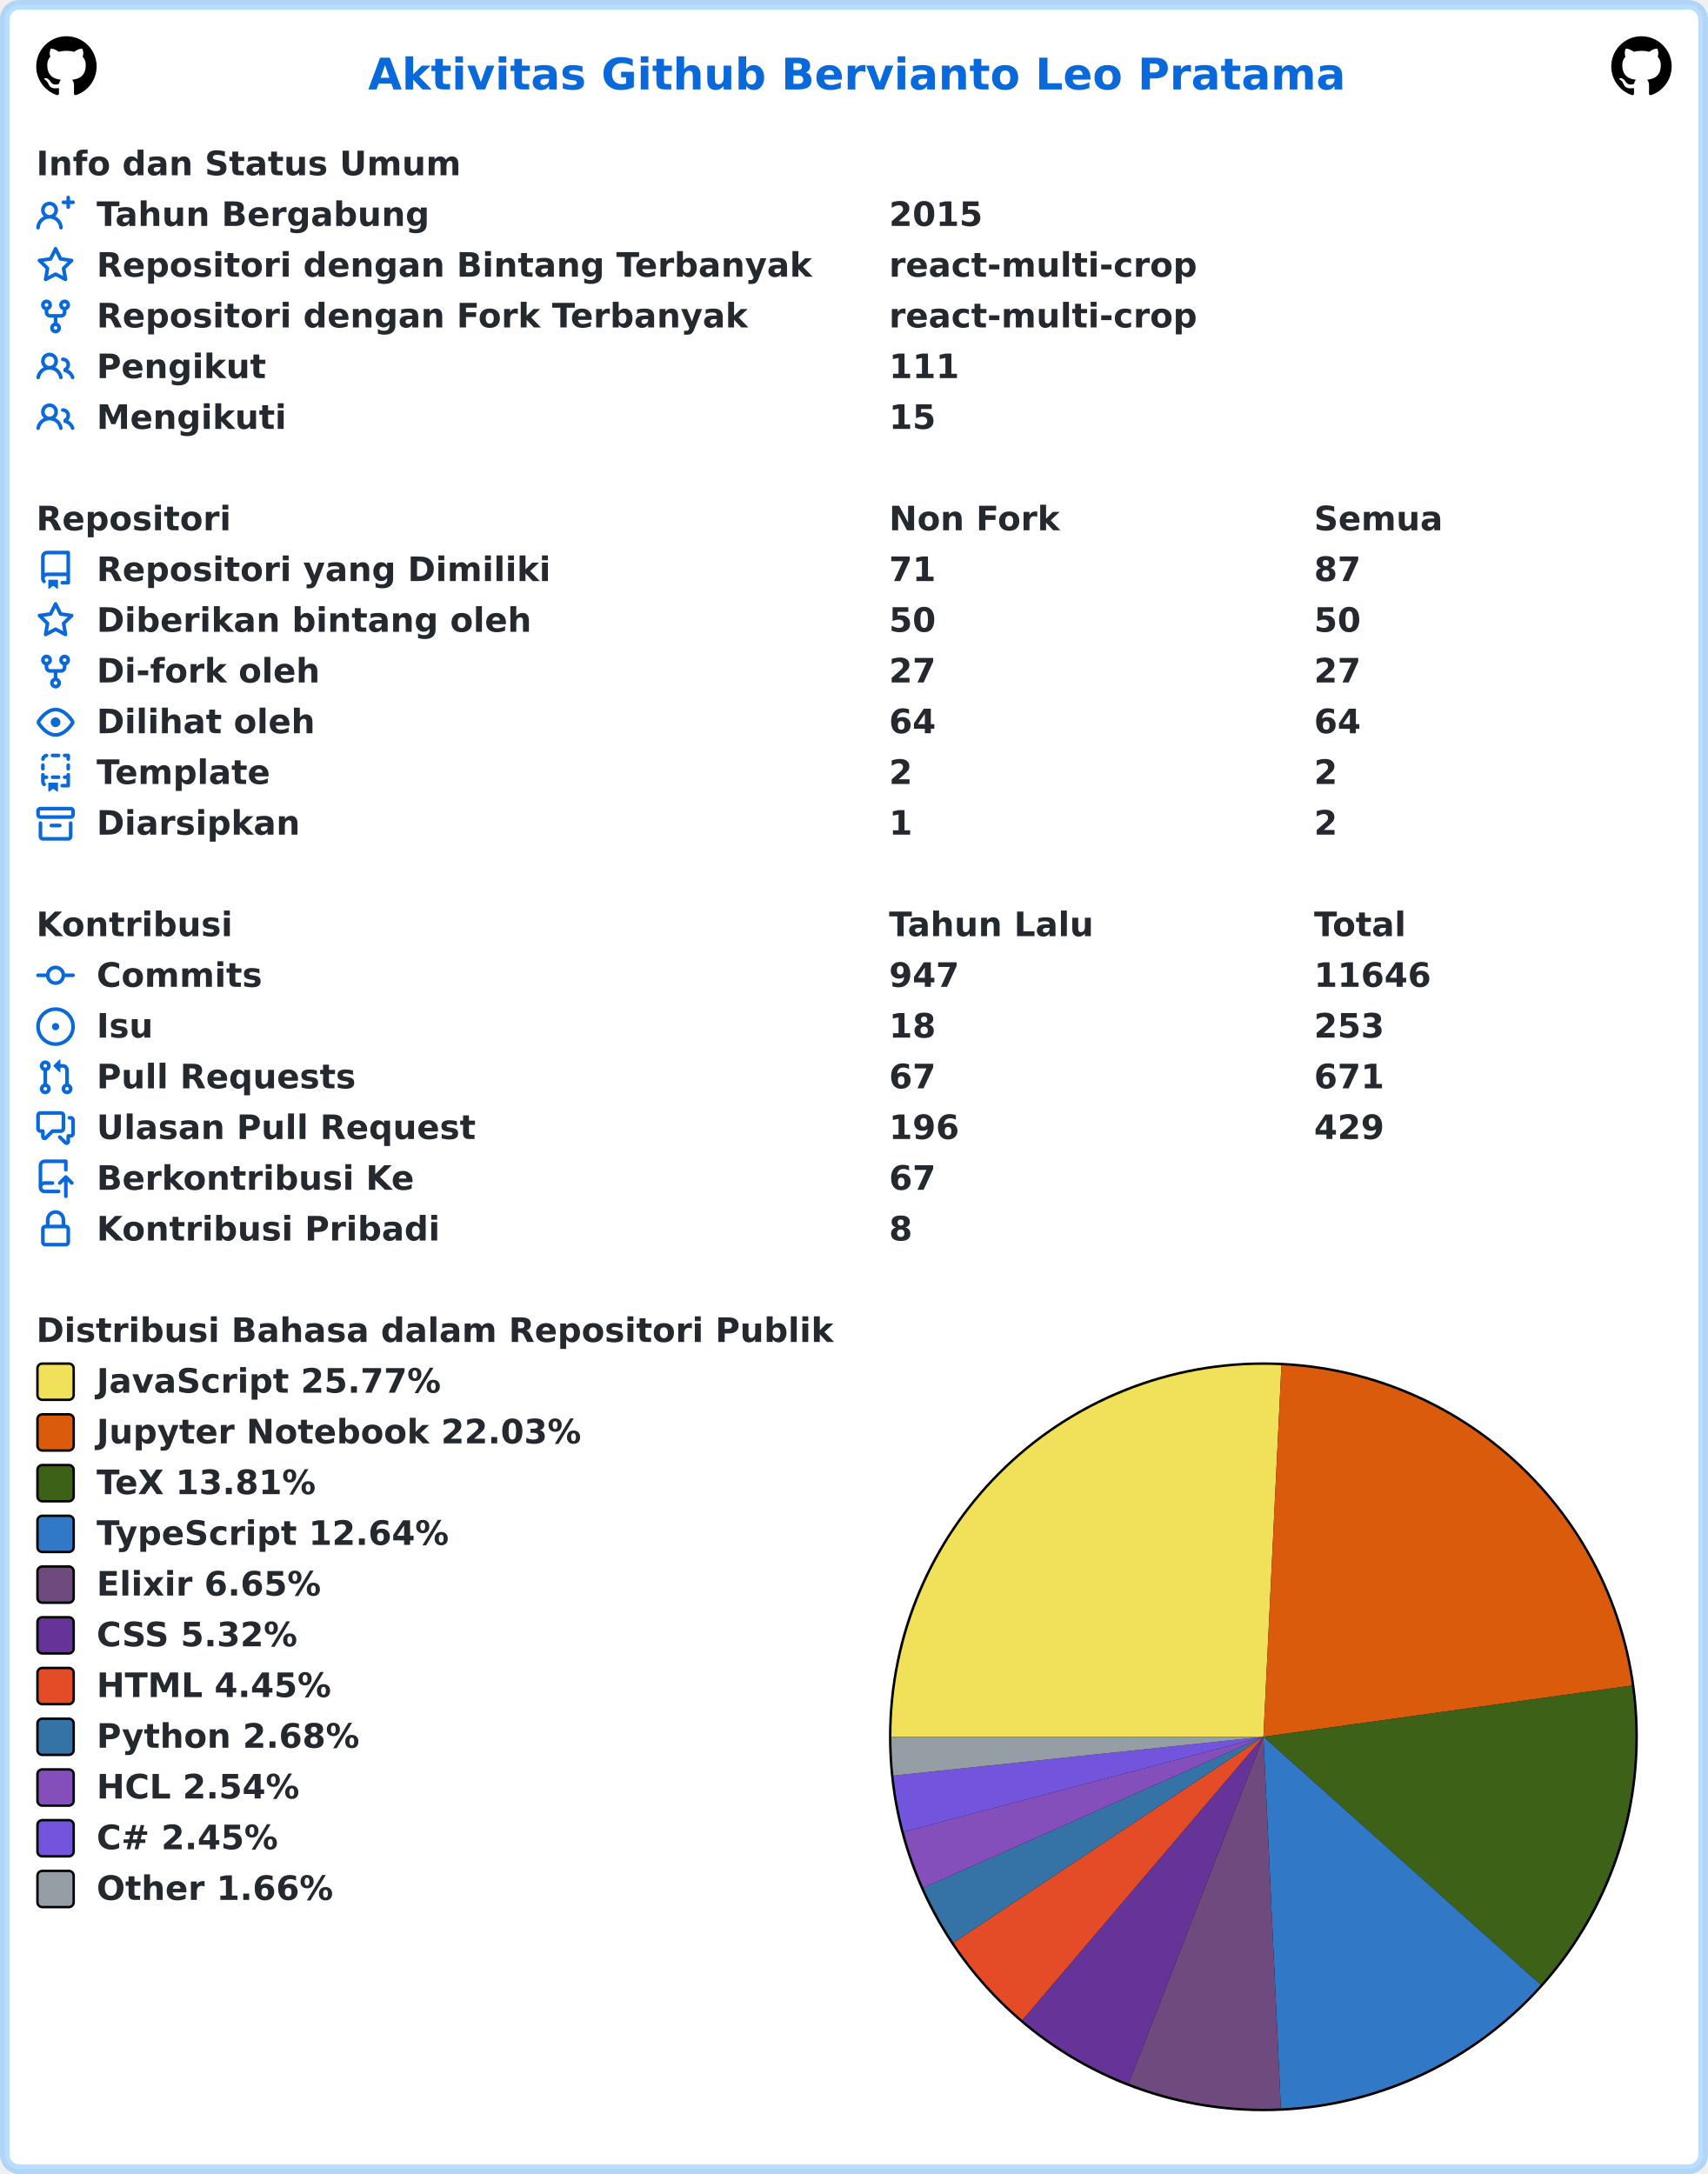
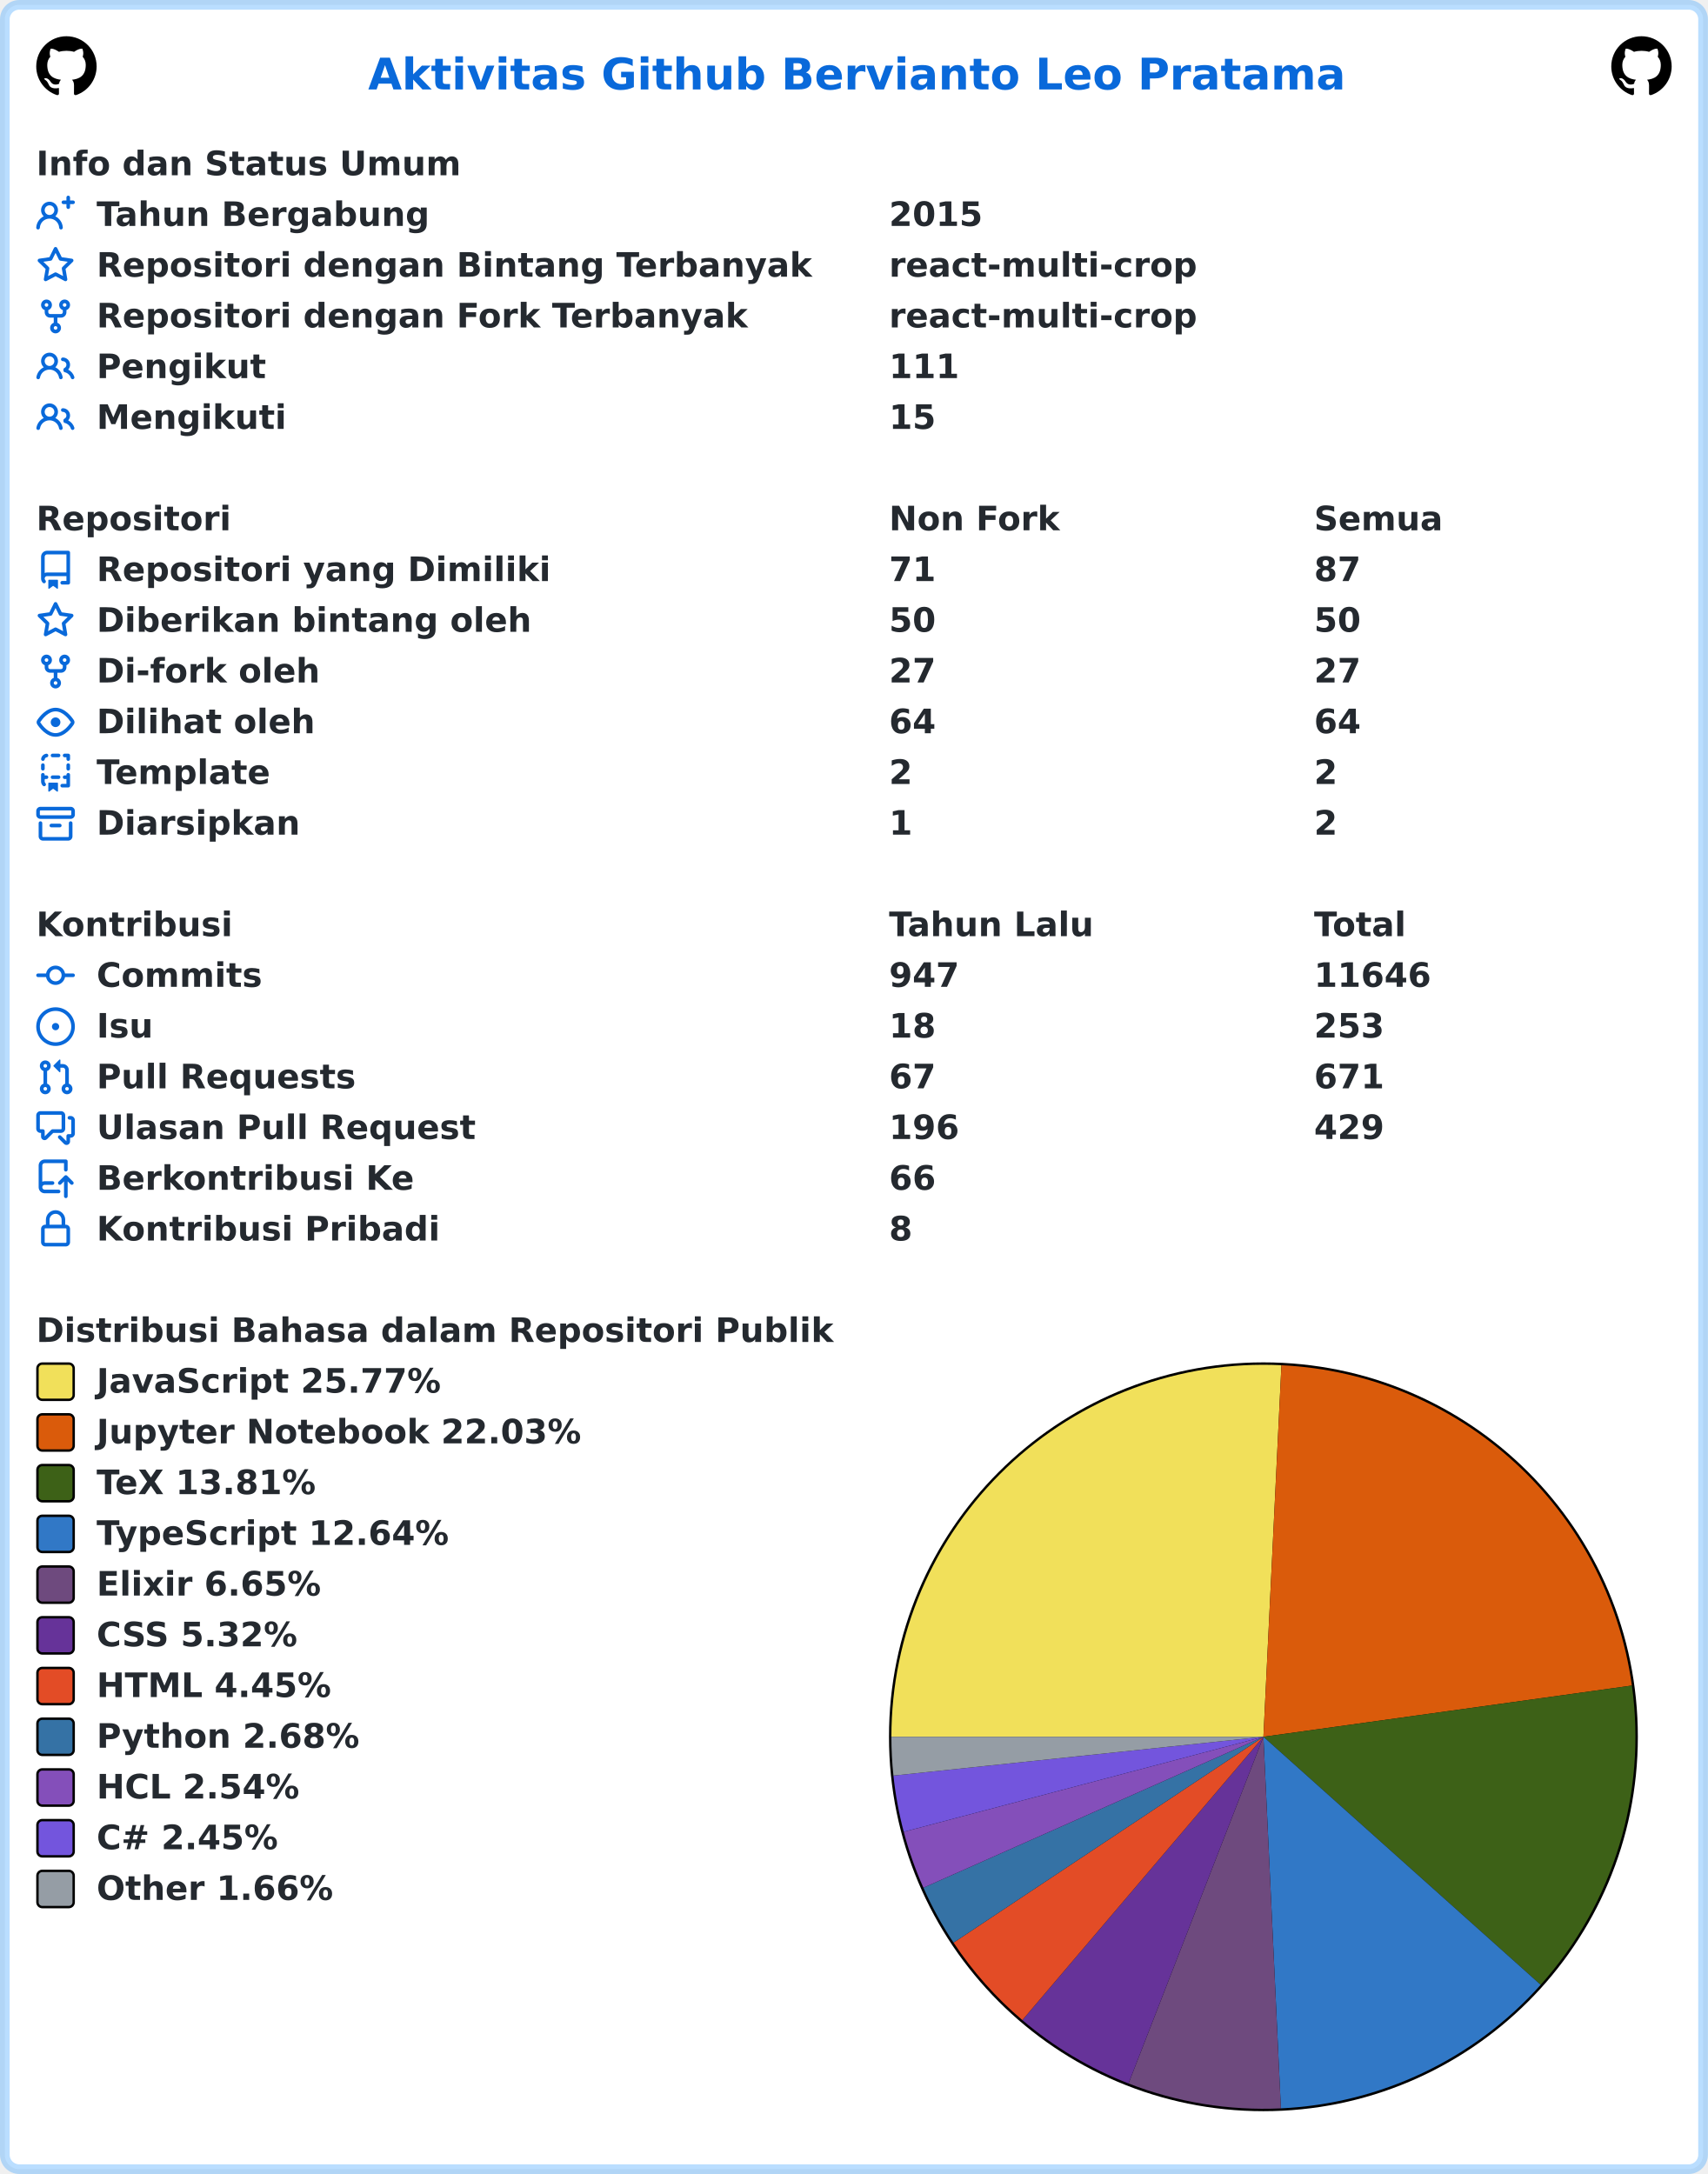
<svg xmlns="http://www.w3.org/2000/svg" width="707" height="900" viewBox="0 0 707 900" lang="id" xml:lang="id">
  <rect x="2" y="2" stroke-width="4" rx="6" width="703" height="896" stroke="rgba(84,174,255,0.4)" fill="#ffffff" />
  <g font-weight="600" font-size="110pt" font-family="Verdana,Geneva,DejaVu Sans,sans-serif" text-rendering="geometricPrecision">
    <text x="1239" y="301" lengthAdjust="spacingAndGlyphs" textLength="3261" transform="scale(0.123)" fill="#0969da">Aktivitas Github Bervianto Leo Pratama</text>
    <svg x="15" y="15" width="25" height="25" viewBox="0 0 16 16">
      <path fill="#000000" fill-rule="evenodd" d="M8 0C3.58 0 0 3.58 0 8c0 3.54 2.29 6.53 5.47 7.59.4.07.55-.17.55-.38 0-.19-.01-.82-.01-1.49-2.01.37-2.53-.49-2.69-.94-.09-.23-.48-.94-.82-1.13-.28-.15-.68-.52-.01-.53.63-.01 1.08.58 1.23.82.72 1.21 1.87.87 2.33.66.07-.52.28-.87.51-1.07-1.78-.2-3.64-.89-3.64-3.95 0-.87.31-1.59.82-2.15-.08-.2-.36-1.02.08-2.12 0 0 .67-.21 2.2.82.64-.18 1.32-.27 2-.27.68 0 1.36.09 2 .27 1.53-1.04 2.2-.82 2.2-.82.44 1.1.16 1.92.08 2.12.51.56.82 1.27.82 2.15 0 3.07-1.87 3.75-3.65 3.95.29.25.54.73.54 1.48 0 1.07-.01 1.93-.01 2.2 0 .21.15.46.55.38A8.013 8.013 0 0016 8c0-4.42-3.58-8-8-8z" />
    </svg>
    <svg x="667" y="15" width="25" height="25" viewBox="0 0 16 16">
      <path fill="#000000" fill-rule="evenodd" d="M8 0C3.58 0 0 3.58 0 8c0 3.54 2.29 6.53 5.47 7.59.4.07.55-.17.55-.38 0-.19-.01-.82-.01-1.49-2.01.37-2.53-.49-2.69-.94-.09-.23-.48-.94-.82-1.13-.28-.15-.68-.52-.01-.53.63-.01 1.08.58 1.23.82.72 1.21 1.87.87 2.33.66.07-.52.28-.87.51-1.07-1.78-.2-3.64-.89-3.64-3.95 0-.87.31-1.59.82-2.15-.08-.2-.36-1.02.08-2.12 0 0 .67-.21 2.2.82.64-.18 1.32-.27 2-.27.68 0 1.36.09 2 .27 1.53-1.04 2.2-.82 2.2-.82.44 1.1.16 1.92.08 2.12.51.56.82 1.27.82 2.15 0 3.07-1.87 3.75-3.65 3.95.29.25.54.73.54 1.48 0 1.07-.01 1.93-.01 2.2 0 .21.15.46.55.38A8.013 8.013 0 0016 8c0-4.42-3.58-8-8-8z" />
    </svg>
    <g transform="translate(0, 60)" fill="#24292f">
      <g transform="translate(15, 0)">
        <g transform="scale(0.095)">
          <text x="0" y="132" textLength="1852" lengthAdjust="spacingAndGlyphs">Info dan Status Umum</text>
        </g>
      </g>
      <g transform="translate(15, 21)">
        <path fill="#0969da" fill-rule="evenodd" d="M13.25 0a.75.75 0 01.75.75V2h1.25a.75.75 0 010 1.5H14v1.25a.75.75 0 01-1.5 0V3.5h-1.25a.75.75 0 010-1.5h1.25V.75a.75.75 0 01.75-.75zM5.5 4a2 2 0 100 4 2 2 0 000-4zm2.4 4.548a3.5 3.5 0 10-4.799 0 5.527 5.527 0 00-3.1 4.66.75.75 0 101.498.085A4.01 4.01 0 015.5 9.5a4.01 4.01 0 014.001 3.793.75.75 0 101.498-.086 5.527 5.527 0 00-3.1-4.659z" />
        <g transform="scale(0.095)">
          <text lengthAdjust="spacingAndGlyphs" textLength="1478" x="263" y="132">Tahun Bergabung</text>
          <text lengthAdjust="spacingAndGlyphs" textLength="420" x="3716" y="132">2015</text>
        </g>
      </g>
      <g transform="translate(15, 42)">
        <path fill="#0969da" fill-rule="evenodd" d="M8 .25a.75.75 0 01.673.418l1.882 3.815 4.21.612a.75.75 0 01.416 1.279l-3.046 2.97.719 4.192a.75.75 0 01-1.088.791L8 12.347l-3.766 1.98a.75.75 0 01-1.088-.79l.72-4.194L.818 6.374a.75.75 0 01.416-1.28l4.21-.611L7.327.668A.75.75 0 018 .25zm0 2.445L6.615 5.5a.75.75 0 01-.564.41l-3.097.45 2.24 2.184a.75.75 0 01.216.664l-.528 3.084 2.769-1.456a.75.75 0 01.698 0l2.77 1.456-.53-3.084a.75.75 0 01.216-.664l2.24-2.183-3.096-.45a.75.75 0 01-.564-.41L8 2.694v.001z" />
        <g transform="scale(0.095)">
          <text lengthAdjust="spacingAndGlyphs" textLength="3126" x="263" y="132">Repositori dengan Bintang Terbanyak</text>
          <text lengthAdjust="spacingAndGlyphs" textLength="1330" x="3716" y="132">react-multi-crop</text>
        </g>
      </g>
      <g transform="translate(15, 63)">
        <path fill="#0969da" fill-rule="evenodd" d="M5 3.25a.75.75 0 11-1.5 0 .75.75 0 011.5 0zm0 2.122a2.25 2.25 0 10-1.5 0v.878A2.25 2.25 0 005.75 8.5h1.5v2.128a2.251 2.251 0 101.5 0V8.5h1.5a2.25 2.25 0 002.25-2.25v-.878a2.25 2.25 0 10-1.5 0v.878a.75.75 0 01-.75.75h-4.5A.75.75 0 015 6.25v-.878zm3.75 7.378a.75.75 0 11-1.5 0 .75.75 0 011.5 0zm3-8.75a.75.75 0 100-1.5.75.75 0 000 1.5z" />
        <g transform="scale(0.095)">
          <text lengthAdjust="spacingAndGlyphs" textLength="2846" x="263" y="132">Repositori dengan Fork Terbanyak</text>
          <text lengthAdjust="spacingAndGlyphs" textLength="1330" x="3716" y="132">react-multi-crop</text>
        </g>
      </g>
      <g transform="translate(15, 84)">
        <path fill="#0969da" fill-rule="evenodd" d="M5.5 3.5a2 2 0 100 4 2 2 0 000-4zM2 5.5a3.5 3.5 0 115.898 2.549 5.507 5.507 0 013.034 4.084.75.75 0 11-1.482.235 4.001 4.001 0 00-7.9 0 .75.75 0 01-1.482-.236A5.507 5.507 0 013.102 8.05 3.49 3.49 0 012 5.5zM11 4a.75.75 0 100 1.5 1.5 1.5 0 01.666 2.844.75.75 0 00-.416.672v.352a.75.75 0 00.574.73c1.2.289 2.162 1.2 2.522 2.372a.75.75 0 101.434-.44 5.01 5.01 0 00-2.56-3.012A3 3 0 0011 4z" />
        <g transform="scale(0.095)">
          <text lengthAdjust="spacingAndGlyphs" textLength="723" x="263" y="132">Pengikut</text>
          <text lengthAdjust="spacingAndGlyphs" textLength="315" x="3716" y="132">111</text>
        </g>
      </g>
      <g transform="translate(15, 105)">
        <path fill="#0969da" fill-rule="evenodd" d="M5.5 3.5a2 2 0 100 4 2 2 0 000-4zM2 5.5a3.5 3.5 0 115.898 2.549 5.507 5.507 0 013.034 4.084.75.75 0 11-1.482.235 4.001 4.001 0 00-7.9 0 .75.75 0 01-1.482-.236A5.507 5.507 0 013.102 8.05 3.49 3.49 0 012 5.5zM11 4a.75.75 0 100 1.5 1.5 1.5 0 01.666 2.844.75.75 0 00-.416.672v.352a.75.75 0 00.574.73c1.2.289 2.162 1.2 2.522 2.372a.75.75 0 101.434-.44 5.01 5.01 0 00-2.56-3.012A3 3 0 0011 4z" />
        <g transform="scale(0.095)">
          <text lengthAdjust="spacingAndGlyphs" textLength="813" x="263" y="132">Mengikuti</text>
          <text lengthAdjust="spacingAndGlyphs" textLength="210" x="3716" y="132">15</text>
        </g>
      </g>
    </g>
    <g transform="translate(0, 207)" fill="#24292f">
      <g transform="translate(15, 0)">
        <g transform="scale(0.095)">
          <text x="0" y="132" textLength="832" lengthAdjust="spacingAndGlyphs">Repositori</text>
          <text x="3716" y="132" textLength="740" lengthAdjust="spacingAndGlyphs">Non Fork</text>
          <text x="5568" y="132" textLength="573" lengthAdjust="spacingAndGlyphs">Semua</text>
        </g>
      </g>
      <g transform="translate(15, 21)">
        <path fill="#0969da" fill-rule="evenodd" d="M2 2.5A2.5 2.5 0 014.5 0h8.75a.75.75 0 01.75.75v12.5a.75.75 0 01-.75.75h-2.5a.75.75 0 110-1.5h1.75v-2h-8a1 1 0 00-.714 1.7.75.75 0 01-1.072 1.05A2.495 2.495 0 012 11.5v-9zm10.5-1V9h-8c-.356 0-.694.074-1 .208V2.5a1 1 0 011-1h8zM5 12.25v3.25a.25.25 0 00.4.2l1.45-1.087a.25.25 0 01.3 0L8.6 15.7a.25.25 0 00.4-.2v-3.25a.25.25 0 00-.25-.25h-3.5a.25.25 0 00-.25.25z" />
        <g transform="scale(0.095)">
          <text lengthAdjust="spacingAndGlyphs" textLength="1962" x="263" y="132">Repositori yang Dimiliki</text>
          <text lengthAdjust="spacingAndGlyphs" textLength="210" x="3716" y="132">71</text>
          <text lengthAdjust="spacingAndGlyphs" textLength="210" x="5568" y="132">87</text>
        </g>
      </g>
      <g transform="translate(15, 42)">
        <path fill="#0969da" fill-rule="evenodd" d="M8 .25a.75.75 0 01.673.418l1.882 3.815 4.21.612a.75.75 0 01.416 1.279l-3.046 2.97.719 4.192a.75.75 0 01-1.088.791L8 12.347l-3.766 1.98a.75.75 0 01-1.088-.79l.72-4.194L.818 6.374a.75.75 0 01.416-1.28l4.21-.611L7.327.668A.75.75 0 018 .25zm0 2.445L6.615 5.5a.75.75 0 01-.564.41l-3.097.45 2.24 2.184a.75.75 0 01.216.664l-.528 3.084 2.769-1.456a.75.75 0 01.698 0l2.77 1.456-.53-3.084a.75.75 0 01.216-.664l2.24-2.183-3.096-.45a.75.75 0 01-.564-.41L8 2.694v.001z" />
        <g transform="scale(0.095)">
          <text lengthAdjust="spacingAndGlyphs" textLength="1887" x="263" y="132">Diberikan bintang oleh</text>
          <text lengthAdjust="spacingAndGlyphs" textLength="210" x="3716" y="132">50</text>
          <text lengthAdjust="spacingAndGlyphs" textLength="210" x="5568" y="132">50</text>
        </g>
      </g>
      <g transform="translate(15, 63)">
        <path fill="#0969da" fill-rule="evenodd" d="M5 3.25a.75.75 0 11-1.5 0 .75.75 0 011.5 0zm0 2.122a2.25 2.25 0 10-1.5 0v.878A2.25 2.25 0 005.75 8.5h1.5v2.128a2.251 2.251 0 101.5 0V8.5h1.5a2.25 2.25 0 002.25-2.25v-.878a2.25 2.25 0 10-1.5 0v.878a.75.75 0 01-.75.75h-4.5A.75.75 0 015 6.25v-.878zm3.75 7.378a.75.75 0 11-1.5 0 .75.75 0 011.5 0zm3-8.75a.75.75 0 100-1.5.75.75 0 000 1.5z" />
        <g transform="scale(0.095)">
          <text lengthAdjust="spacingAndGlyphs" textLength="963" x="263" y="132">Di-fork oleh</text>
          <text lengthAdjust="spacingAndGlyphs" textLength="210" x="3716" y="132">27</text>
          <text lengthAdjust="spacingAndGlyphs" textLength="210" x="5568" y="132">27</text>
        </g>
      </g>
      <g transform="translate(15, 84)">
        <path fill="#0969da" fill-rule="evenodd" d="M1.679 7.932c.412-.621 1.242-1.75 2.366-2.717C5.175 4.242 6.527 3.5 8 3.5c1.473 0 2.824.742 3.955 1.715 1.124.967 1.954 2.096 2.366 2.717a.119.119 0 010 .136c-.412.621-1.242 1.75-2.366 2.717C10.825 11.758 9.473 12.5 8 12.5c-1.473 0-2.824-.742-3.955-1.715C2.92 9.818 2.09 8.69 1.679 8.068a.119.119 0 010-.136zM8 2c-1.981 0-3.67.992-4.933 2.078C1.797 5.169.88 6.423.43 7.1a1.619 1.619 0 000 1.798c.45.678 1.367 1.932 2.637 3.024C4.329 13.008 6.019 14 8 14c1.981 0 3.67-.992 4.933-2.078 1.27-1.091 2.187-2.345 2.637-3.023a1.619 1.619 0 000-1.798c-.45-.678-1.367-1.932-2.637-3.023C11.671 2.992 9.981 2 8 2zm0 8a2 2 0 100-4 2 2 0 000 4z" />
        <g transform="scale(0.095)">
          <text lengthAdjust="spacingAndGlyphs" textLength="944" x="263" y="132">Dilihat oleh</text>
          <text lengthAdjust="spacingAndGlyphs" textLength="210" x="3716" y="132">64</text>
          <text lengthAdjust="spacingAndGlyphs" textLength="210" x="5568" y="132">64</text>
        </g>
      </g>
      <g transform="translate(15, 105)">
        <path fill="#0969da" fill-rule="evenodd" d="M6 .75A.75.75 0 016.75 0h2.5a.75.75 0 010 1.5h-2.5A.75.75 0 016 .75zm5 0a.75.75 0 01.75-.75h1.5a.75.75 0 01.75.75v1.5a.75.75 0 01-1.5 0V1.5h-.75A.75.75 0 0111 .75zM4.992.662a.75.75 0 01-.636.848c-.436.063-.783.41-.846.846a.75.75 0 01-1.485-.212A2.501 2.501 0 014.144.025a.75.75 0 01.848.637zM2.75 4a.75.75 0 01.75.75v1.5a.75.75 0 01-1.5 0v-1.5A.75.75 0 012.75 4zm10.5 0a.75.75 0 01.75.75v1.5a.75.75 0 01-1.5 0v-1.5a.75.75 0 01.75-.75zM2.75 8a.75.75 0 01.75.75v.268A1.72 1.72 0 013.75 9h.5a.75.75 0 010 1.5h-.5a.25.25 0 00-.25.25v.75c0 .28.114.532.3.714a.75.75 0 01-1.05 1.072A2.495 2.495 0 012 11.5V8.75A.75.75 0 012.75 8zm10.5 0a.75.75 0 01.75.75v4.5a.75.75 0 01-.75.75h-2.5a.75.75 0 010-1.5h1.75v-2h-.75a.75.75 0 010-1.5h.75v-.25a.75.75 0 01.75-.75zM6 9.75A.75.75 0 016.75 9h2.5a.75.75 0 010 1.5h-2.5A.75.75 0 016 9.75zm-1 2.5v3.25a.25.25 0 00.4.2l1.45-1.087a.25.25 0 01.3 0L8.6 15.7a.25.25 0 00.4-.2v-3.25a.25.25 0 00-.25-.25h-3.5a.25.25 0 00-.25.25z" />
        <g transform="scale(0.095)">
          <text lengthAdjust="spacingAndGlyphs" textLength="783" x="263" y="132">Template</text>
          <text lengthAdjust="spacingAndGlyphs" textLength="105" x="3716" y="132">2</text>
          <text lengthAdjust="spacingAndGlyphs" textLength="105" x="5568" y="132">2</text>
        </g>
      </g>
      <g transform="translate(15, 126)">
        <path fill="#0969da" fill-rule="evenodd" d="M1.75 2.5a.25.25 0 00-.25.25v1.5c0 .138.112.25.25.25h12.5a.25.25 0 00.25-.25v-1.5a.25.25 0 00-.25-.25H1.75zM0 2.75C0 1.784.784 1 1.75 1h12.5c.966 0 1.75.784 1.75 1.75v1.5A1.75 1.75 0 0114.25 6H1.75A1.75 1.75 0 010 4.25v-1.5zM1.75 7a.75.75 0 01.75.75v5.5c0 .138.112.25.25.25h10.5a.25.25 0 00.25-.25v-5.5a.75.75 0 111.5 0v5.5A1.75 1.75 0 0113.25 15H2.75A1.75 1.75 0 011 13.25v-5.5A.75.75 0 011.75 7zm4.5 1a.75.75 0 000 1.5h3.5a.75.75 0 100-1.5h-3.5z" />
        <g transform="scale(0.095)">
          <text lengthAdjust="spacingAndGlyphs" textLength="880" x="263" y="132">Diarsipkan</text>
          <text lengthAdjust="spacingAndGlyphs" textLength="105" x="3716" y="132">1</text>
          <text lengthAdjust="spacingAndGlyphs" textLength="105" x="5568" y="132">2</text>
        </g>
      </g>
    </g>
    <g transform="translate(0, 375)" fill="#24292f">
      <g transform="translate(15, 0)">
        <g transform="scale(0.095)">
          <text x="0" y="132" textLength="834" lengthAdjust="spacingAndGlyphs">Kontribusi</text>
          <text x="3716" y="132" textLength="914" lengthAdjust="spacingAndGlyphs">Tahun Lalu</text>
          <text x="5568" y="132" textLength="414" lengthAdjust="spacingAndGlyphs">Total</text>
        </g>
      </g>
      <g transform="translate(15, 21)">
        <path fill="#0969da" fill-rule="evenodd" d="M10.5 7.75a2.5 2.5 0 11-5 0 2.5 2.5 0 015 0zm1.43.75a4.002 4.002 0 01-7.86 0H.75a.75.75 0 110-1.5h3.32a4.001 4.001 0 017.86 0h3.32a.75.75 0 110 1.5h-3.32z" />
        <g transform="scale(0.095)">
          <text lengthAdjust="spacingAndGlyphs" textLength="734" x="263" y="132">Commits</text>
          <text lengthAdjust="spacingAndGlyphs" textLength="315" x="3716" y="132">947</text>
          <text lengthAdjust="spacingAndGlyphs" textLength="525" x="5568" y="132">11646</text>
        </g>
      </g>
      <g transform="translate(15, 42)">
        <path fill="#0969da" d="M8 9.5a1.5 1.5 0 100-3 1.5 1.5 0 000 3z" />
        <path fill="#0969da" fill-rule="evenodd" d="M8 0a8 8 0 100 16A8 8 0 008 0zM1.5 8a6.5 6.5 0 1113 0 6.5 6.5 0 01-13 0z" />
        <g transform="scale(0.095)">
          <text lengthAdjust="spacingAndGlyphs" textLength="238" x="263" y="132">Isu</text>
          <text lengthAdjust="spacingAndGlyphs" textLength="210" x="3716" y="132">18</text>
          <text lengthAdjust="spacingAndGlyphs" textLength="315" x="5568" y="132">253</text>
        </g>
      </g>
      <g transform="translate(15, 63)">
        <path fill="#0969da" fill-rule="evenodd" d="M7.177 3.073L9.573.677A.25.25 0 0110 .854v4.792a.25.25 0 01-.427.177L7.177 3.427a.25.25 0 010-.354zM3.75 2.5a.75.75 0 100 1.5.75.75 0 000-1.5zm-2.25.75a2.25 2.25 0 113 2.122v5.256a2.251 2.251 0 11-1.5 0V5.372A2.25 2.25 0 011.5 3.25zM11 2.5h-1V4h1a1 1 0 011 1v5.628a2.251 2.251 0 101.5 0V5A2.5 2.5 0 0011 2.5zm1 10.25a.75.75 0 111.5 0 .75.75 0 01-1.5 0zM3.75 12a.75.75 0 100 1.5.75.75 0 000-1.5z" />
        <g transform="scale(0.095)">
          <text lengthAdjust="spacingAndGlyphs" textLength="1113" x="263" y="132">Pull Requests</text>
          <text lengthAdjust="spacingAndGlyphs" textLength="210" x="3716" y="132">67</text>
          <text lengthAdjust="spacingAndGlyphs" textLength="315" x="5568" y="132">671</text>
        </g>
      </g>
      <g transform="translate(15, 84)">
        <path fill="#0969da" fill-rule="evenodd" d="M1.5 2.75a.25.25 0 01.25-.25h8.5a.25.25 0 01.25.25v5.5a.25.25 0 01-.25.25h-3.5a.75.75 0 00-.53.22L3.5 11.44V9.25a.75.75 0 00-.75-.75h-1a.25.25 0 01-.25-.25v-5.5zM1.75 1A1.75 1.75 0 000 2.75v5.5C0 9.216.784 10 1.75 10H2v1.543a1.457 1.457 0 002.487 1.03L7.061 10h3.189A1.75 1.75 0 0012 8.25v-5.5A1.75 1.75 0 0010.25 1h-8.5zM14.5 4.75a.25.25 0 00-.25-.25h-.5a.75.75 0 110-1.5h.5c.966 0 1.75.784 1.75 1.75v5.5A1.75 1.75 0 0114.25 12H14v1.543a1.457 1.457 0 01-2.487 1.03L9.22 12.28a.75.75 0 111.06-1.06l2.22 2.22v-2.19a.75.75 0 01.75-.75h1a.25.25 0 00.25-.25v-5.5z" />
        <g transform="scale(0.095)">
          <text lengthAdjust="spacingAndGlyphs" textLength="1640" x="263" y="132">Ulasan Pull Request</text>
          <text lengthAdjust="spacingAndGlyphs" textLength="315" x="3716" y="132">196</text>
          <text lengthAdjust="spacingAndGlyphs" textLength="315" x="5568" y="132">429</text>
        </g>
      </g>
      <g transform="translate(15, 105)">
        <path fill="#0969da" fill-rule="evenodd" d="M1 2.5A2.5 2.5 0 013.5 0h8.75a.75.75 0 01.75.75v3.5a.75.75 0 01-1.5 0V1.5h-8a1 1 0 00-1 1v6.708A2.492 2.492 0 013.5 9h3.25a.75.75 0 010 1.5H3.5a1 1 0 100 2h5.75a.75.75 0 010 1.5H3.5A2.5 2.5 0 011 11.5v-9zm13.23 7.79a.75.75 0 001.06-1.06l-2.505-2.505a.75.75 0 00-1.06 0L9.22 9.229a.75.75 0 001.06 1.061l1.225-1.224v6.184a.75.75 0 001.5 0V9.066l1.224 1.224z" />
        <g transform="scale(0.095)">
          <text lengthAdjust="spacingAndGlyphs" textLength="1366" x="263" y="132">Berkontribusi Ke</text>
-           <text lengthAdjust="spacingAndGlyphs" textLength="210" x="3716" y="132">67</text>
+           <text lengthAdjust="spacingAndGlyphs" textLength="210" x="3716" y="132">66</text>
        </g>
      </g>
      <g transform="translate(15, 126)">
        <path fill="#0969da" fill-rule="evenodd" d="M4 4v2h-.25A1.75 1.75 0 002 7.75v5.5c0 .966.784 1.75 1.75 1.75h8.5A1.75 1.75 0 0014 13.25v-5.5A1.75 1.75 0 0012.25 6H12V4a4 4 0 10-8 0zm6.5 2V4a2.5 2.5 0 00-5 0v2h5zM12 7.5h.25a.25.25 0 01.25.25v5.5a.25.25 0 01-.25.25h-8.5a.25.25 0 01-.25-.25v-5.5a.25.25 0 01.25-.25H12z" />
        <g transform="scale(0.095)">
          <text lengthAdjust="spacingAndGlyphs" textLength="1456" x="263" y="132">Kontribusi Pribadi</text>
          <text lengthAdjust="spacingAndGlyphs" textLength="105" x="3716" y="132">8</text>
        </g>
      </g>
    </g>
    <g transform="translate(0, 543)" fill="#24292f">
      <g transform="translate(15, 0)">
        <g transform="scale(0.095)">
          <text x="0" y="132" textLength="3438" lengthAdjust="spacingAndGlyphs">Distribusi Bahasa dalam Repositori Publik</text>
        </g>
      </g>
      <g transform="translate(368, 21)">
        <circle cx="155" cy="155" r="155" fill="#000000" />
      </g>
      <g transform="translate(369, 22)">
        <path fill-rule="evenodd" fill="#f1e05a" d="M 0.0,154 A 154 154 0 0 1 161.457 0.181 L 154,154 Z" />
        <path fill-rule="evenodd" fill="#DA5B0B" d="M 161.457,0.181 A 154 154 0 0 1 306.533 132.797 L 154,154 Z" />
        <path fill-rule="evenodd" fill="#3D6117" d="M 306.533,132.797 A 154 154 0 0 1 268.771 256.683 L 154,154 Z" />
        <path fill-rule="evenodd" fill="#3178c6" d="M 268.771,256.683 A 154 154 0 0 1 161.229 307.83 L 154,154 Z" />
        <path fill-rule="evenodd" fill="#6e4a7e" d="M 161.229,307.83 A 154 154 0 0 1 98.157 297.519 L 154,154 Z" />
        <path fill-rule="evenodd" fill="#663399" d="M 98.157,297.519 A 154 154 0 0 1 54.197 271.283 L 154,154 Z" />
        <path fill-rule="evenodd" fill="#e34c26" d="M 54.197,271.283 A 154 154 0 0 1 25.73 239.222 L 154,154 Z" />
        <path fill-rule="evenodd" fill="#3572A5" d="M 25.73,239.222 A 154 154 0 0 1 13.248 216.489 L 154,154 Z" />
        <path fill-rule="evenodd" fill="#844FBA" d="M 13.248,216.489 A 154 154 0 0 1 5.111 193.344 L 154,154 Z" />
        <path fill-rule="evenodd" fill="#7355dd" d="M 5.111,193.344 A 154 154 0 0 1 0.84 170.067 L 154,154 Z" />
        <path fill-rule="evenodd" fill="#959da5" d="M 0.84,170.067 A 154 154 0 0 1 0.0 154 L 154,154 Z" />
      </g>
      <g transform="translate(15, 21)">
        <rect x="0.5" y="0.5" rx="2" width="15" height="15" fill="#f1e05a" stroke-width="1" stroke="#000000" />
        <text transform="scale(0.095)" x="263" y="132" textLength="1516" lengthAdjust="spacingAndGlyphs">JavaScript 25.77%</text>
      </g>
      <g transform="translate(15, 42)">
        <rect x="0.5" y="0.5" rx="2" width="15" height="15" fill="#DA5B0B" stroke-width="1" stroke="#000000" />
        <text transform="scale(0.095)" x="263" y="132" textLength="2126" lengthAdjust="spacingAndGlyphs">Jupyter Notebook 22.03%</text>
      </g>
      <g transform="translate(15, 63)">
        <rect x="0.5" y="0.5" rx="2" width="15" height="15" fill="#3D6117" stroke-width="1" stroke="#000000" />
        <text transform="scale(0.095)" x="263" y="132" textLength="999" lengthAdjust="spacingAndGlyphs">TeX 13.81%</text>
      </g>
      <g transform="translate(15, 84)">
        <rect x="0.5" y="0.5" rx="2" width="15" height="15" fill="#3178c6" stroke-width="1" stroke="#000000" />
        <text transform="scale(0.095)" x="263" y="132" textLength="1568" lengthAdjust="spacingAndGlyphs">TypeScript 12.64%</text>
      </g>
      <g transform="translate(15, 105)">
        <rect x="0.5" y="0.5" rx="2" width="15" height="15" fill="#6e4a7e" stroke-width="1" stroke="#000000" />
        <text transform="scale(0.095)" x="263" y="132" textLength="987" lengthAdjust="spacingAndGlyphs">Elixir 6.65%</text>
      </g>
      <g transform="translate(15, 126)">
        <rect x="0.5" y="0.5" rx="2" width="15" height="15" fill="#663399" stroke-width="1" stroke="#000000" />
        <text transform="scale(0.095)" x="263" y="132" textLength="903" lengthAdjust="spacingAndGlyphs">CSS 5.32%</text>
      </g>
      <g transform="translate(15, 147)">
        <rect x="0.5" y="0.5" rx="2" width="15" height="15" fill="#e34c26" stroke-width="1" stroke="#000000" />
        <text transform="scale(0.095)" x="263" y="132" textLength="1036" lengthAdjust="spacingAndGlyphs">HTML 4.45%</text>
      </g>
      <g transform="translate(15, 168)">
        <rect x="0.5" y="0.5" rx="2" width="15" height="15" fill="#3572A5" stroke-width="1" stroke="#000000" />
        <text transform="scale(0.095)" x="263" y="132" textLength="1149" lengthAdjust="spacingAndGlyphs">Python 2.68%</text>
      </g>
      <g transform="translate(15, 189)">
        <rect x="0.5" y="0.5" rx="2" width="15" height="15" fill="#844FBA" stroke-width="1" stroke="#000000" />
        <text transform="scale(0.095)" x="263" y="132" textLength="909" lengthAdjust="spacingAndGlyphs">HCL 2.54%</text>
      </g>
      <g transform="translate(15, 210)">
        <rect x="0.5" y="0.5" rx="2" width="15" height="15" fill="#7355dd" stroke-width="1" stroke="#000000" />
        <text transform="scale(0.095)" x="263" y="132" textLength="831" lengthAdjust="spacingAndGlyphs">C# 2.45%</text>
      </g>
      <g transform="translate(15, 231)">
        <rect x="0.5" y="0.5" rx="2" width="15" height="15" fill="#959da5" stroke-width="1" stroke="#000000" />
        <text transform="scale(0.095)" x="263" y="132" textLength="1047" lengthAdjust="spacingAndGlyphs">Other 1.66%</text>
      </g>
    </g>
  </g>
</svg>
